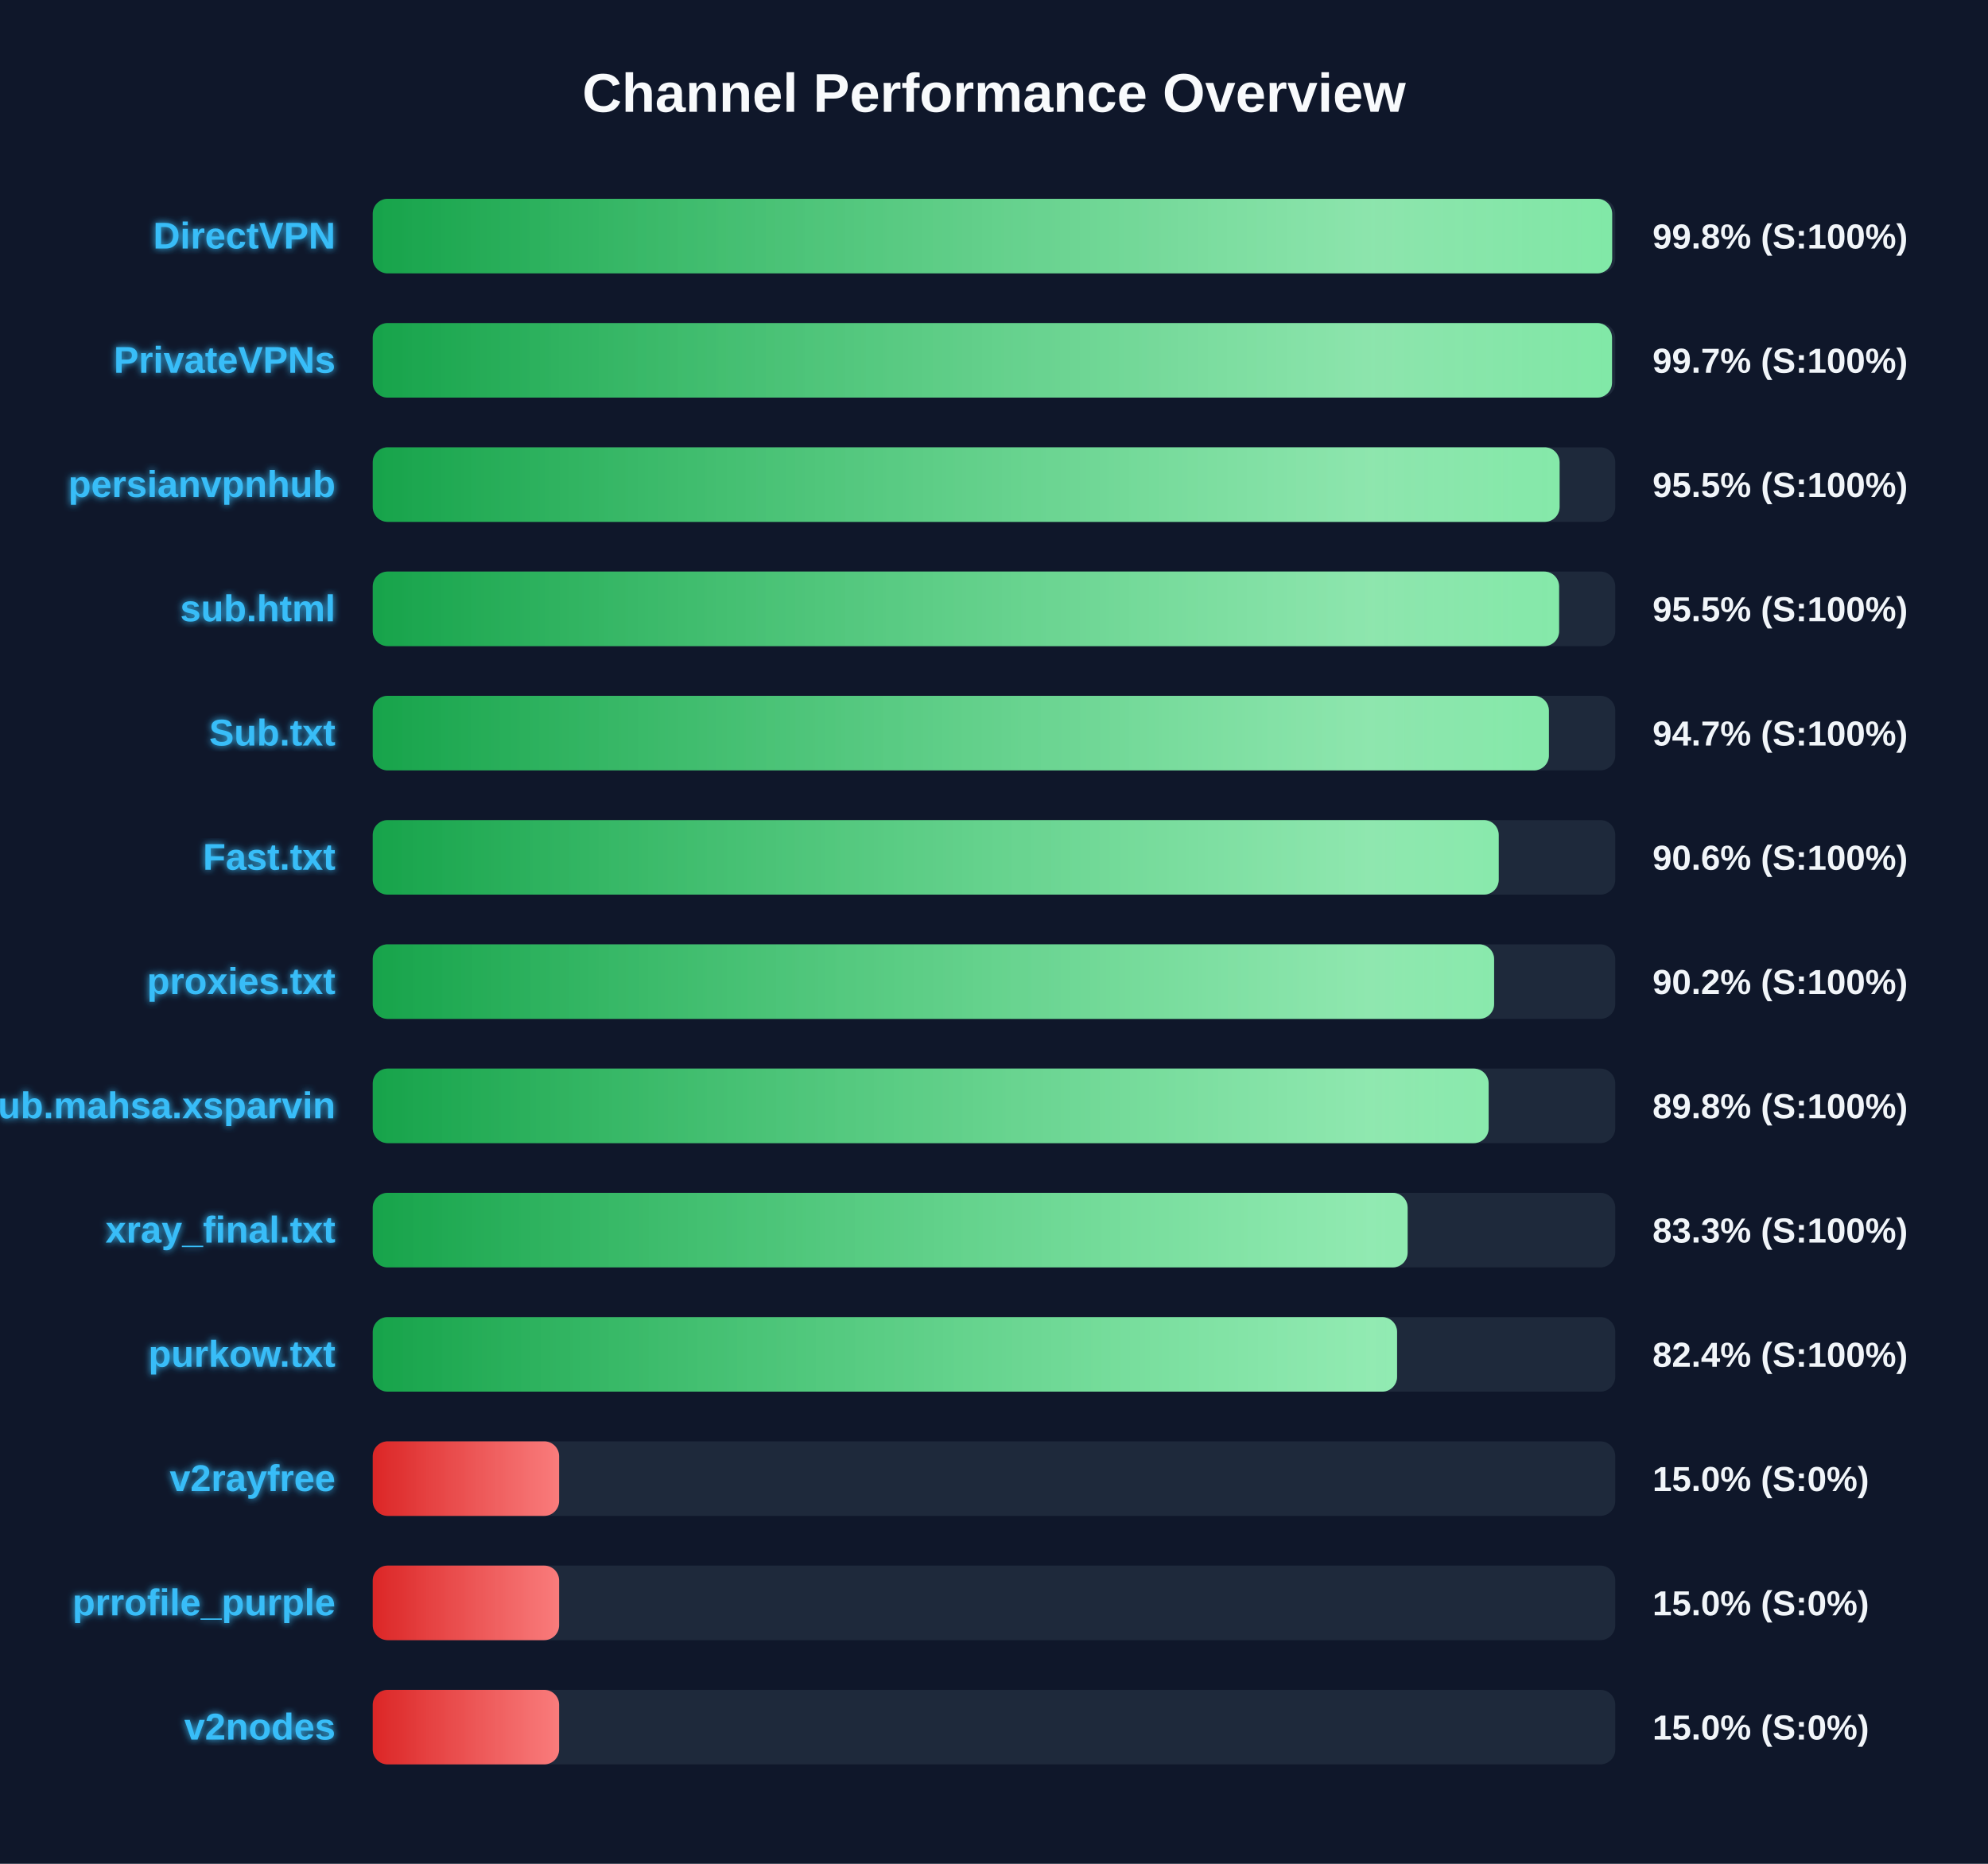
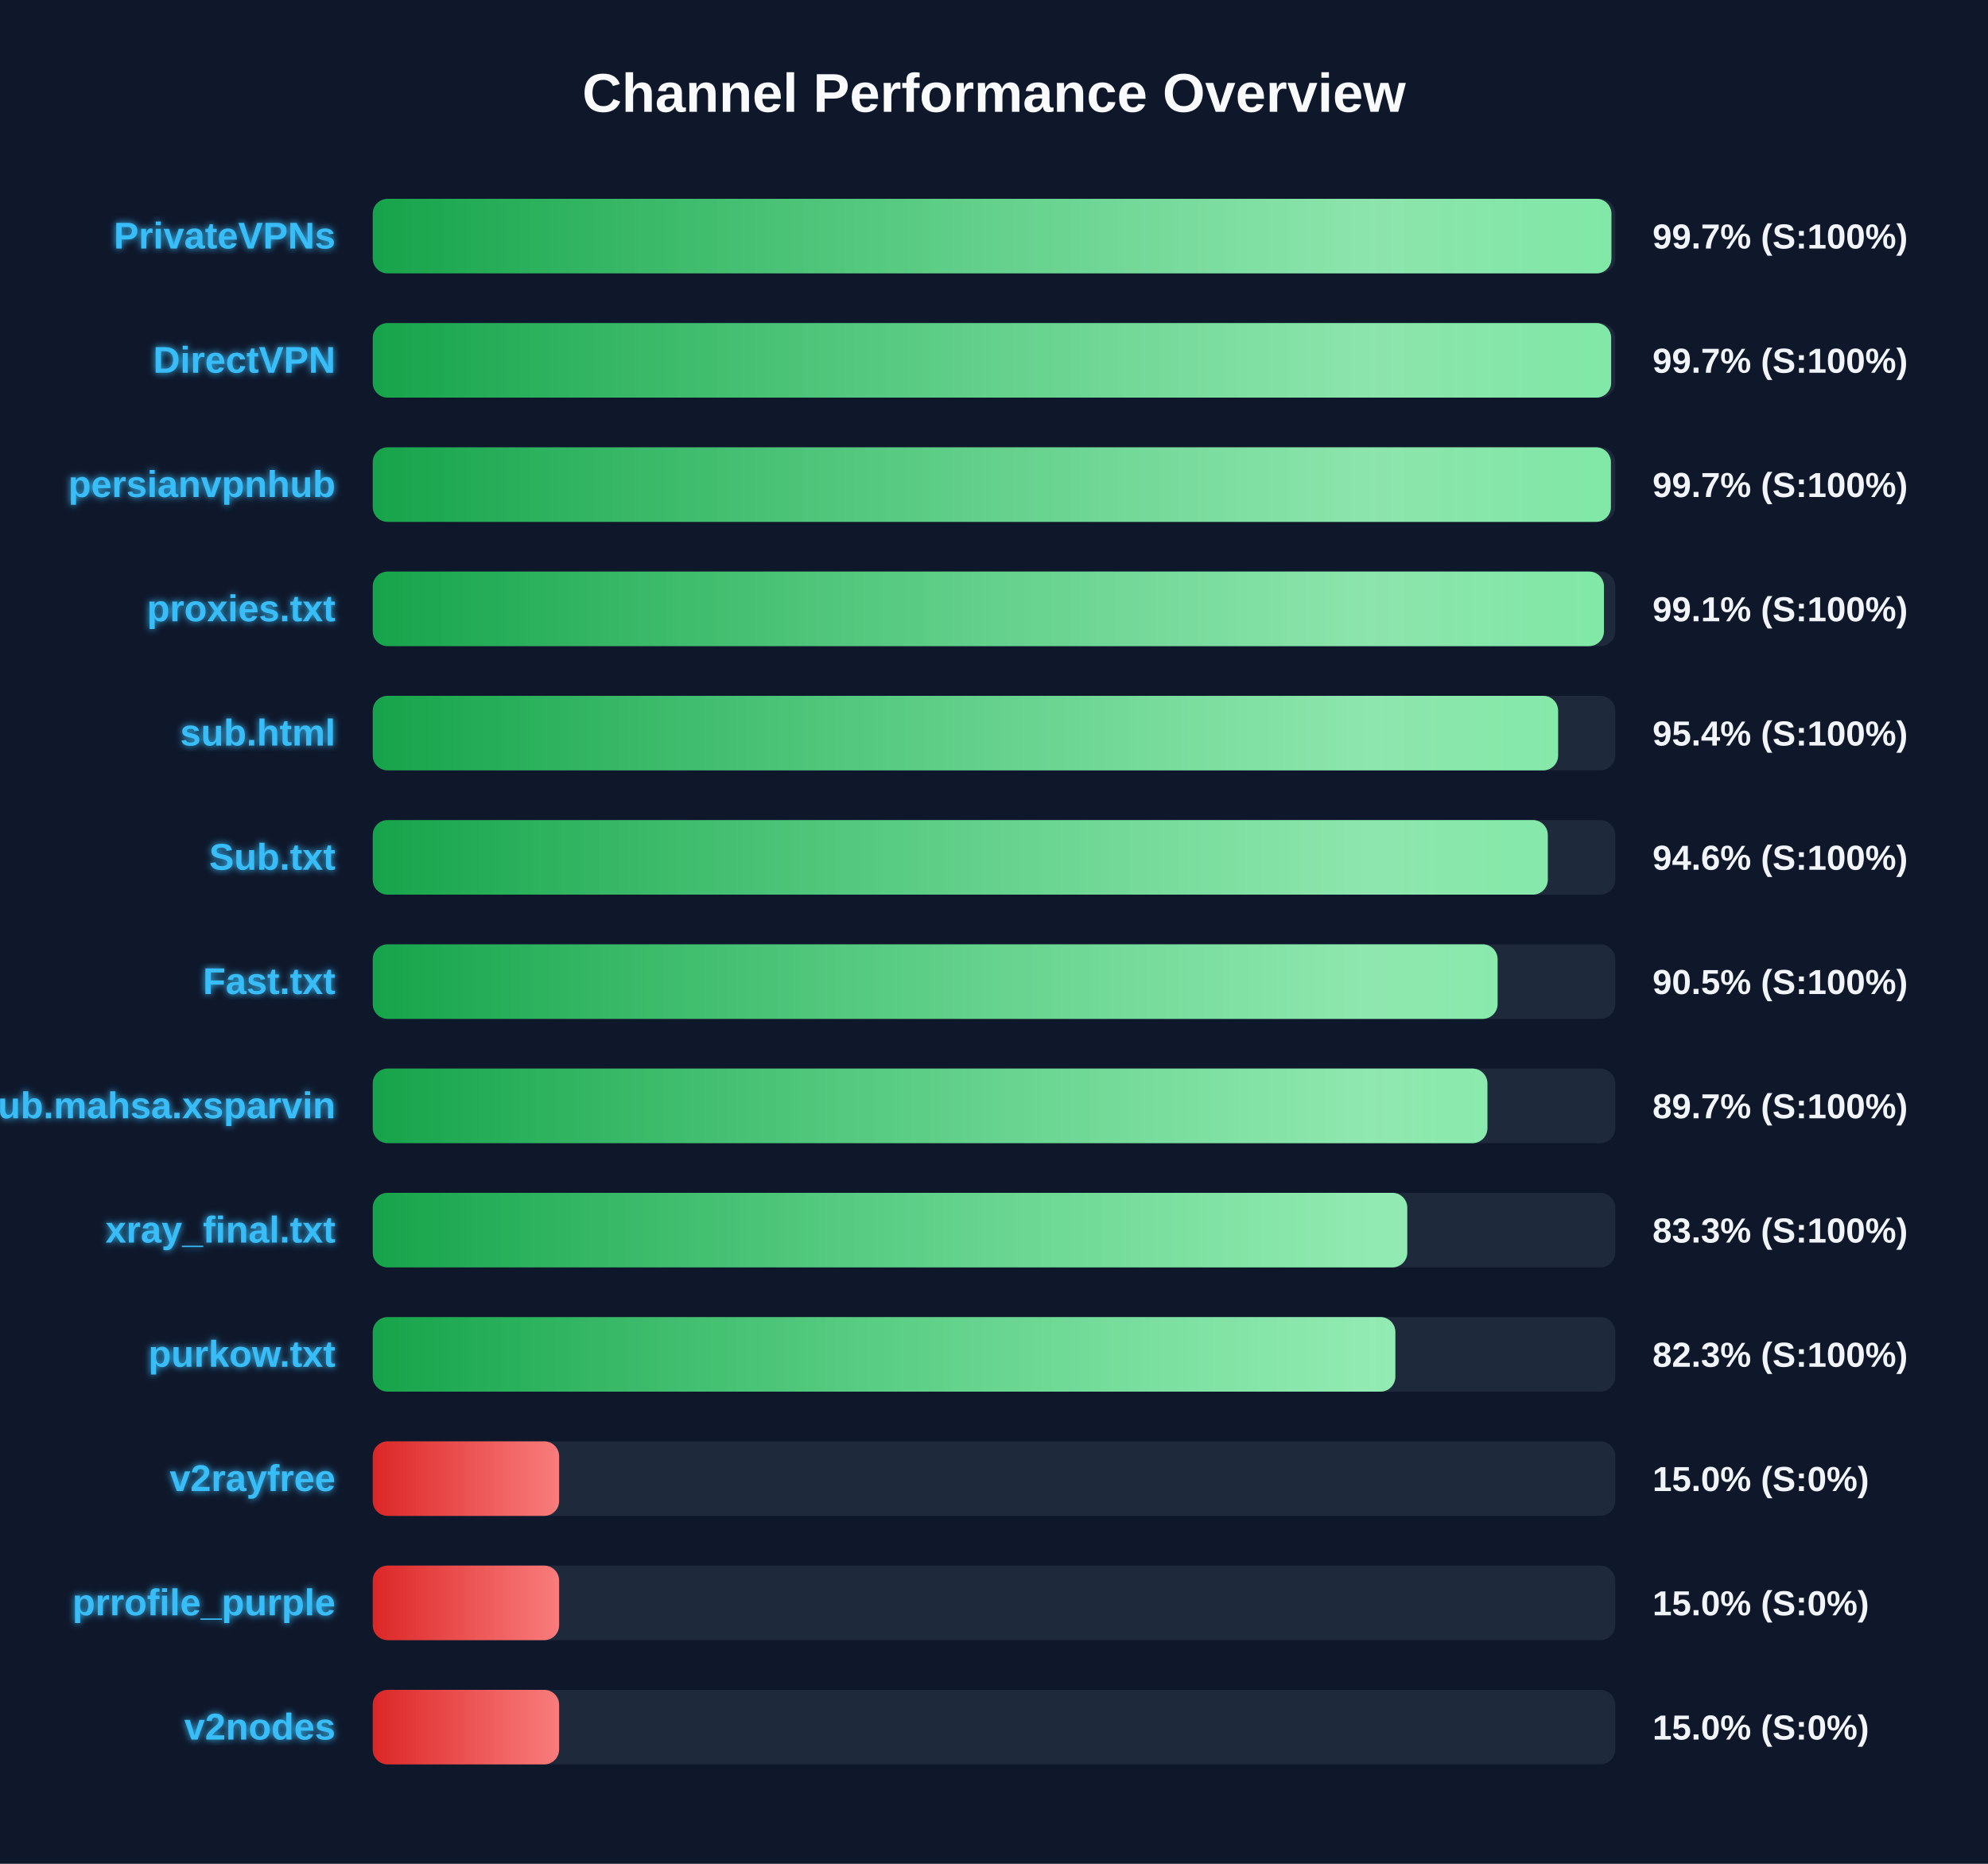
<svg xmlns="http://www.w3.org/2000/svg" width="800" height="750" version="1.1">
  <defs>
    <linearGradient id="grad-green" x1="0%" y1="0%" x2="100%" y2="0%">
      <stop offset="0%" stop-color="#16a34a" />
      <stop offset="100%" stop-color="#4ade80" />
    </linearGradient>
    <linearGradient id="grad-yellow" x1="0%" y1="0%" x2="100%" y2="0%">
      <stop offset="0%" stop-color="#ca8a04" />
      <stop offset="100%" stop-color="#fde047" />
    </linearGradient>
    <linearGradient id="grad-red" x1="0%" y1="0%" x2="100%" y2="0%">
      <stop offset="0%" stop-color="#dc2626" />
      <stop offset="100%" stop-color="#f87171" />
    </linearGradient>
    <linearGradient id="shimmer" x1="0%" y1="0%" x2="100%" y2="0%">
      <stop offset="0%" stop-color="rgba(255,255,255,0)" />
      <stop offset="50%" stop-color="rgba(255,255,255,0.4)" />
      <stop offset="100%" stop-color="rgba(255,255,255,0)" />
    </linearGradient>
    <filter id="glow" x="-20%" y="-20%" width="140%" height="140%">
      <feGaussianBlur stdDeviation="1.5" result="blur" />
      <feComposite in="SourceGraphic" in2="blur" operator="over" />
    </filter>
  </defs>
  <style>
        .bg-rect { fill: #0f172a; }
        .title { font: bold 22px 'Segoe UI', Arial, sans-serif; fill: #f8fafc; }
        .row { font: bold 15px 'Segoe UI', Arial, sans-serif; fill: #38bdf8; filter: url(#glow); }
        .score { font: bold 14px 'Segoe UI', Arial, sans-serif; fill: #f1f5f9; }
        @keyframes shimmer-anim {
            0% { transform: translateX(-100%); }
            100% { transform: translateX(200%); }
        }
        .shimmer-rect {
            animation: shimmer-anim 2.5s infinite linear;
        }
    </style>
  <rect width="100%" height="100%" class="bg-rect" />
  <text x="400" y="45" text-anchor="middle" class="title">Channel Performance Overview</text>
  <rect x="150" y="80" width="500" height="30" fill="#1e293b" rx="6" />
  <clipPath id="clip-0">
-     <rect x="150" y="80" width="498.75" height="30" rx="6" />
+     <rect x="150" y="80" width="498.45" height="30" rx="6" />
  </clipPath>
-   <rect x="150" y="80" width="498.75" height="30" fill="url(#grad-green)" rx="6" />
+   <rect x="150" y="80" width="498.45" height="30" fill="url(#grad-green)" rx="6" />
  <g clip-path="url(#clip-0)">
    <rect x="150" y="80" width="100%" height="30" fill="url(#shimmer)" class="shimmer-rect" />
  </g>
-   <text x="135" y="100" text-anchor="end" class="row">DirectVPN</text>
-   <text x="665" y="100" text-anchor="start" class="score">99.8% (S:100%)</text>
+   <text x="135" y="100" text-anchor="end" class="row">PrivateVPNs</text>
+   <text x="665" y="100" text-anchor="start" class="score">99.7% (S:100%)</text>
  <rect x="150" y="130" width="500" height="30" fill="#1e293b" rx="6" />
  <clipPath id="clip-1">
-     <rect x="150" y="130" width="498.7" height="30" rx="6" />
+     <rect x="150" y="130" width="498.35" height="30" rx="6" />
  </clipPath>
-   <rect x="150" y="130" width="498.7" height="30" fill="url(#grad-green)" rx="6" />
+   <rect x="150" y="130" width="498.35" height="30" fill="url(#grad-green)" rx="6" />
  <g clip-path="url(#clip-1)">
    <rect x="150" y="130" width="100%" height="30" fill="url(#shimmer)" class="shimmer-rect" />
  </g>
-   <text x="135" y="150" text-anchor="end" class="row">PrivateVPNs</text>
+   <text x="135" y="150" text-anchor="end" class="row">DirectVPN</text>
  <text x="665" y="150" text-anchor="start" class="score">99.7% (S:100%)</text>
  <rect x="150" y="180" width="500" height="30" fill="#1e293b" rx="6" />
  <clipPath id="clip-2">
-     <rect x="150" y="180" width="477.6" height="30" rx="6" />
+     <rect x="150" y="180" width="498.25" height="30" rx="6" />
  </clipPath>
-   <rect x="150" y="180" width="477.6" height="30" fill="url(#grad-green)" rx="6" />
+   <rect x="150" y="180" width="498.25" height="30" fill="url(#grad-green)" rx="6" />
  <g clip-path="url(#clip-2)">
    <rect x="150" y="180" width="100%" height="30" fill="url(#shimmer)" class="shimmer-rect" />
  </g>
  <text x="135" y="200" text-anchor="end" class="row">persianvpnhub</text>
-   <text x="665" y="200" text-anchor="start" class="score">95.5% (S:100%)</text>
+   <text x="665" y="200" text-anchor="start" class="score">99.7% (S:100%)</text>
  <rect x="150" y="230" width="500" height="30" fill="#1e293b" rx="6" />
  <clipPath id="clip-3">
-     <rect x="150" y="230" width="477.4" height="30" rx="6" />
+     <rect x="150" y="230" width="495.45" height="30" rx="6" />
  </clipPath>
-   <rect x="150" y="230" width="477.4" height="30" fill="url(#grad-green)" rx="6" />
+   <rect x="150" y="230" width="495.45" height="30" fill="url(#grad-green)" rx="6" />
  <g clip-path="url(#clip-3)">
    <rect x="150" y="230" width="100%" height="30" fill="url(#shimmer)" class="shimmer-rect" />
  </g>
-   <text x="135" y="250" text-anchor="end" class="row">sub.html</text>
-   <text x="665" y="250" text-anchor="start" class="score">95.5% (S:100%)</text>
+   <text x="135" y="250" text-anchor="end" class="row">proxies.txt</text>
+   <text x="665" y="250" text-anchor="start" class="score">99.1% (S:100%)</text>
  <rect x="150" y="280" width="500" height="30" fill="#1e293b" rx="6" />
  <clipPath id="clip-4">
-     <rect x="150" y="280" width="473.3" height="30" rx="6" />
+     <rect x="150" y="280" width="477.0" height="30" rx="6" />
  </clipPath>
-   <rect x="150" y="280" width="473.3" height="30" fill="url(#grad-green)" rx="6" />
+   <rect x="150" y="280" width="477.0" height="30" fill="url(#grad-green)" rx="6" />
  <g clip-path="url(#clip-4)">
    <rect x="150" y="280" width="100%" height="30" fill="url(#shimmer)" class="shimmer-rect" />
  </g>
-   <text x="135" y="300" text-anchor="end" class="row">Sub.txt</text>
-   <text x="665" y="300" text-anchor="start" class="score">94.7% (S:100%)</text>
+   <text x="135" y="300" text-anchor="end" class="row">sub.html</text>
+   <text x="665" y="300" text-anchor="start" class="score">95.4% (S:100%)</text>
  <rect x="150" y="330" width="500" height="30" fill="#1e293b" rx="6" />
  <clipPath id="clip-5">
-     <rect x="150" y="330" width="453.1" height="30" rx="6" />
+     <rect x="150" y="330" width="472.85" height="30" rx="6" />
  </clipPath>
-   <rect x="150" y="330" width="453.1" height="30" fill="url(#grad-green)" rx="6" />
+   <rect x="150" y="330" width="472.85" height="30" fill="url(#grad-green)" rx="6" />
  <g clip-path="url(#clip-5)">
    <rect x="150" y="330" width="100%" height="30" fill="url(#shimmer)" class="shimmer-rect" />
  </g>
-   <text x="135" y="350" text-anchor="end" class="row">Fast.txt</text>
-   <text x="665" y="350" text-anchor="start" class="score">90.6% (S:100%)</text>
+   <text x="135" y="350" text-anchor="end" class="row">Sub.txt</text>
+   <text x="665" y="350" text-anchor="start" class="score">94.6% (S:100%)</text>
  <rect x="150" y="380" width="500" height="30" fill="#1e293b" rx="6" />
  <clipPath id="clip-6">
-     <rect x="150" y="380" width="451.25" height="30" rx="6" />
+     <rect x="150" y="380" width="452.65" height="30" rx="6" />
  </clipPath>
-   <rect x="150" y="380" width="451.25" height="30" fill="url(#grad-green)" rx="6" />
+   <rect x="150" y="380" width="452.65" height="30" fill="url(#grad-green)" rx="6" />
  <g clip-path="url(#clip-6)">
    <rect x="150" y="380" width="100%" height="30" fill="url(#shimmer)" class="shimmer-rect" />
  </g>
-   <text x="135" y="400" text-anchor="end" class="row">proxies.txt</text>
-   <text x="665" y="400" text-anchor="start" class="score">90.2% (S:100%)</text>
+   <text x="135" y="400" text-anchor="end" class="row">Fast.txt</text>
+   <text x="665" y="400" text-anchor="start" class="score">90.5% (S:100%)</text>
  <rect x="150" y="430" width="500" height="30" fill="#1e293b" rx="6" />
  <clipPath id="clip-7">
-     <rect x="150" y="430" width="449.05" height="30" rx="6" />
+     <rect x="150" y="430" width="448.55" height="30" rx="6" />
  </clipPath>
-   <rect x="150" y="430" width="449.05" height="30" fill="url(#grad-green)" rx="6" />
+   <rect x="150" y="430" width="448.55" height="30" fill="url(#grad-green)" rx="6" />
  <g clip-path="url(#clip-7)">
    <rect x="150" y="430" width="100%" height="30" fill="url(#shimmer)" class="shimmer-rect" />
  </g>
  <text x="135" y="450" text-anchor="end" class="row">Sub.mahsa.xsparvin</text>
-   <text x="665" y="450" text-anchor="start" class="score">89.8% (S:100%)</text>
+   <text x="665" y="450" text-anchor="start" class="score">89.7% (S:100%)</text>
  <rect x="150" y="480" width="500" height="30" fill="#1e293b" rx="6" />
  <clipPath id="clip-8">
-     <rect x="150" y="480" width="416.45" height="30" rx="6" />
+     <rect x="150" y="480" width="416.3" height="30" rx="6" />
  </clipPath>
-   <rect x="150" y="480" width="416.45" height="30" fill="url(#grad-green)" rx="6" />
+   <rect x="150" y="480" width="416.3" height="30" fill="url(#grad-green)" rx="6" />
  <g clip-path="url(#clip-8)">
    <rect x="150" y="480" width="100%" height="30" fill="url(#shimmer)" class="shimmer-rect" />
  </g>
  <text x="135" y="500" text-anchor="end" class="row">xray_final.txt</text>
  <text x="665" y="500" text-anchor="start" class="score">83.3% (S:100%)</text>
  <rect x="150" y="530" width="500" height="30" fill="#1e293b" rx="6" />
  <clipPath id="clip-9">
-     <rect x="150" y="530" width="412.2" height="30" rx="6" />
+     <rect x="150" y="530" width="411.5" height="30" rx="6" />
  </clipPath>
-   <rect x="150" y="530" width="412.2" height="30" fill="url(#grad-green)" rx="6" />
+   <rect x="150" y="530" width="411.5" height="30" fill="url(#grad-green)" rx="6" />
  <g clip-path="url(#clip-9)">
    <rect x="150" y="530" width="100%" height="30" fill="url(#shimmer)" class="shimmer-rect" />
  </g>
  <text x="135" y="550" text-anchor="end" class="row">purkow.txt</text>
-   <text x="665" y="550" text-anchor="start" class="score">82.4% (S:100%)</text>
+   <text x="665" y="550" text-anchor="start" class="score">82.3% (S:100%)</text>
  <rect x="150" y="580" width="500" height="30" fill="#1e293b" rx="6" />
  <clipPath id="clip-10">
    <rect x="150" y="580" width="75.0" height="30" rx="6" />
  </clipPath>
  <rect x="150" y="580" width="75.0" height="30" fill="url(#grad-red)" rx="6" />
  <g clip-path="url(#clip-10)">
    <rect x="150" y="580" width="100%" height="30" fill="url(#shimmer)" class="shimmer-rect" />
  </g>
  <text x="135" y="600" text-anchor="end" class="row">v2rayfree</text>
  <text x="665" y="600" text-anchor="start" class="score">15.0% (S:0%)</text>
  <rect x="150" y="630" width="500" height="30" fill="#1e293b" rx="6" />
  <clipPath id="clip-11">
    <rect x="150" y="630" width="75.0" height="30" rx="6" />
  </clipPath>
  <rect x="150" y="630" width="75.0" height="30" fill="url(#grad-red)" rx="6" />
  <g clip-path="url(#clip-11)">
    <rect x="150" y="630" width="100%" height="30" fill="url(#shimmer)" class="shimmer-rect" />
  </g>
  <text x="135" y="650" text-anchor="end" class="row">prrofile_purple</text>
  <text x="665" y="650" text-anchor="start" class="score">15.0% (S:0%)</text>
  <rect x="150" y="680" width="500" height="30" fill="#1e293b" rx="6" />
  <clipPath id="clip-12">
    <rect x="150" y="680" width="75.0" height="30" rx="6" />
  </clipPath>
  <rect x="150" y="680" width="75.0" height="30" fill="url(#grad-red)" rx="6" />
  <g clip-path="url(#clip-12)">
    <rect x="150" y="680" width="100%" height="30" fill="url(#shimmer)" class="shimmer-rect" />
  </g>
  <text x="135" y="700" text-anchor="end" class="row">v2nodes</text>
  <text x="665" y="700" text-anchor="start" class="score">15.0% (S:0%)</text>
</svg>
